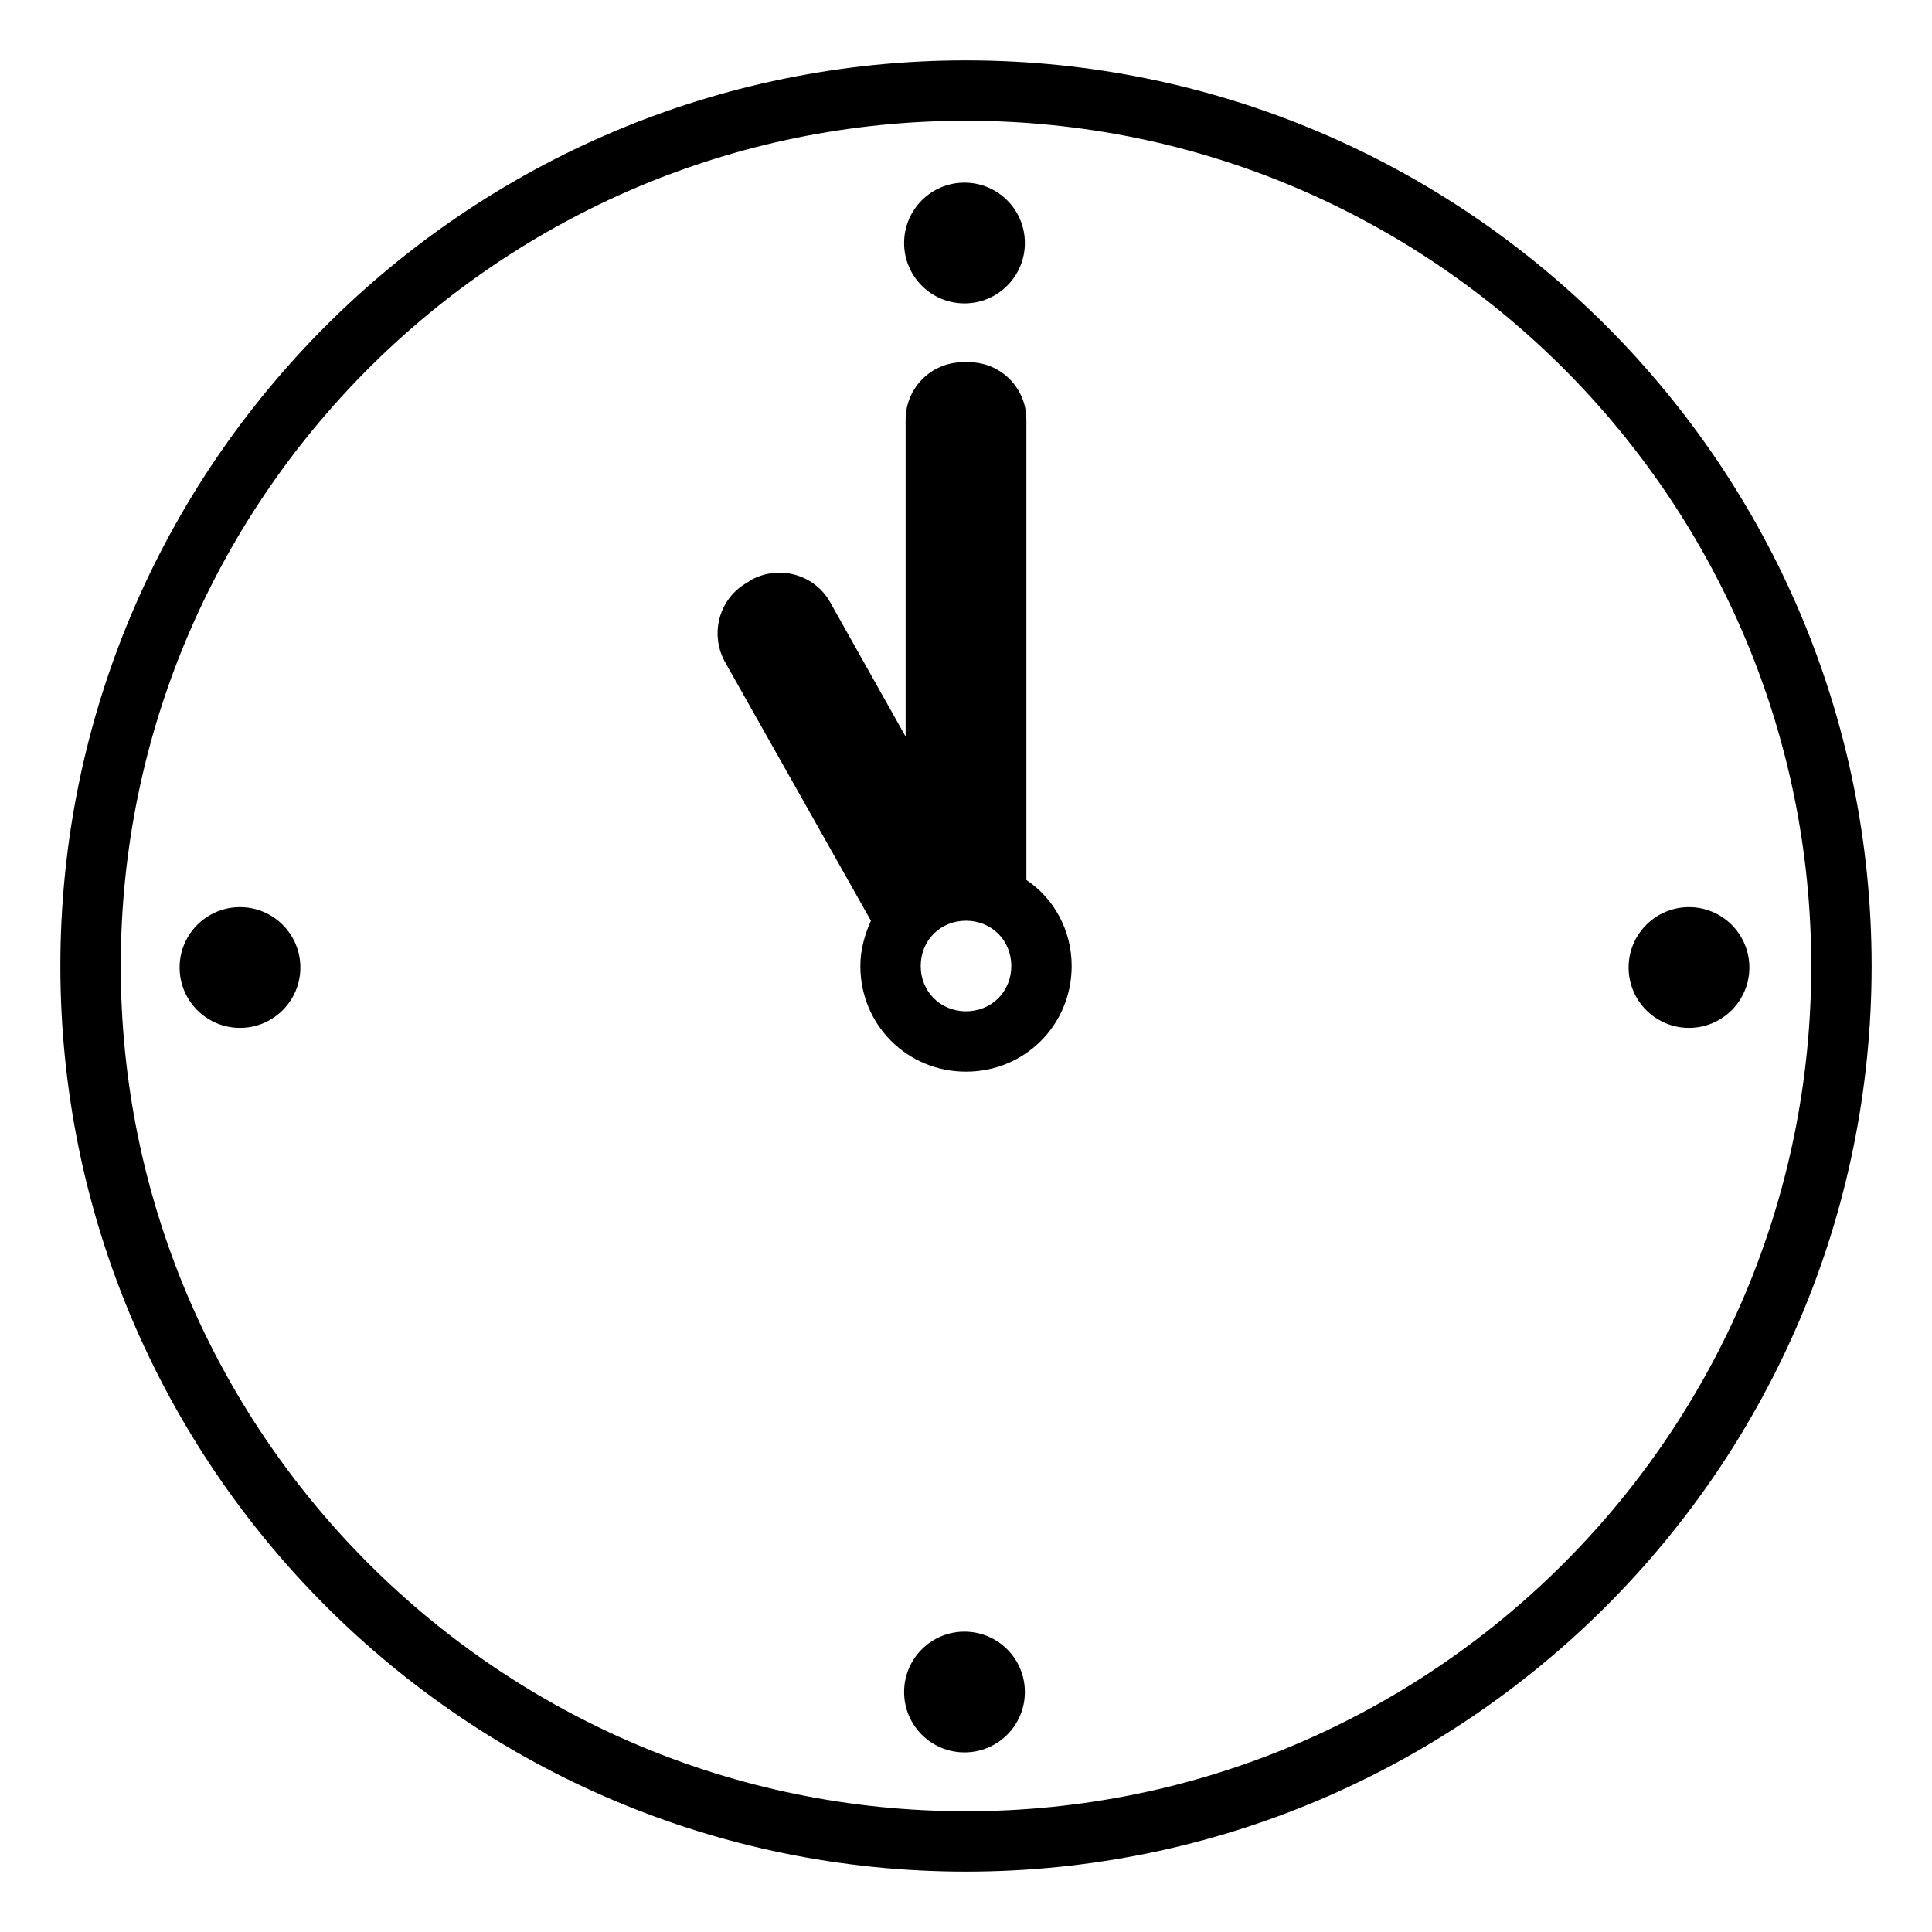
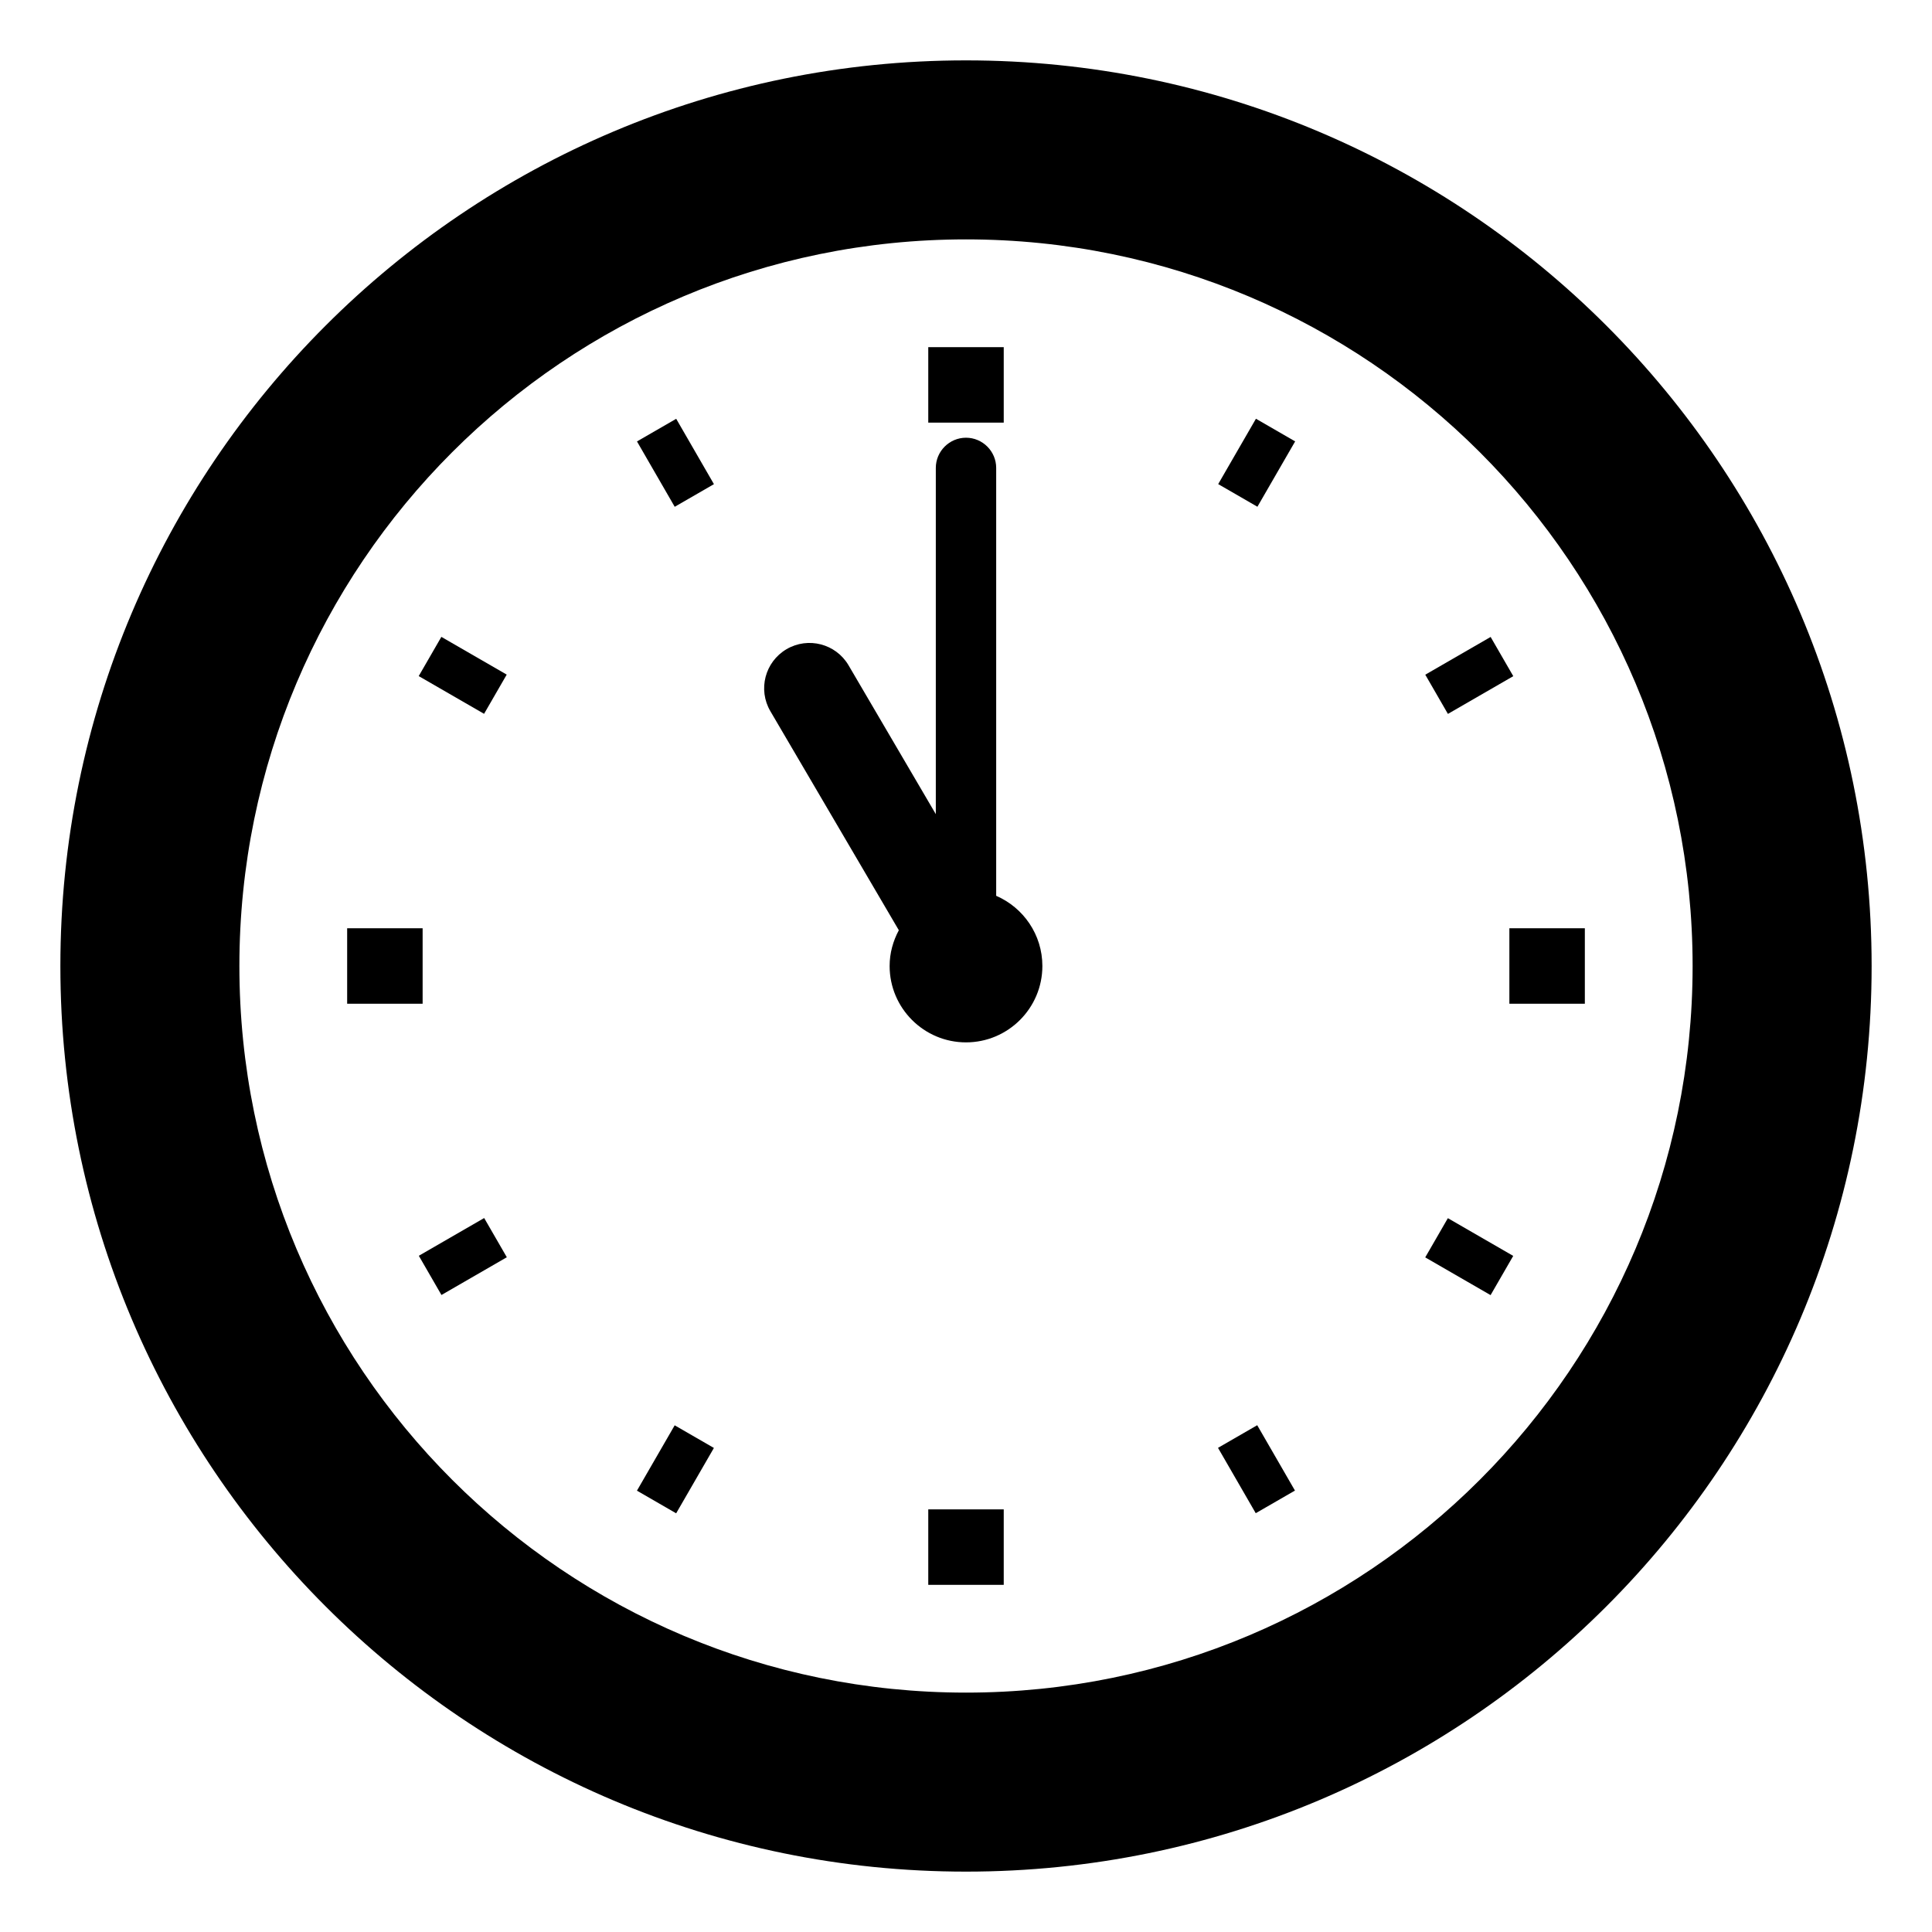
<svg xmlns="http://www.w3.org/2000/svg" viewBox="0 0 128 128">
  <g>
-     <path d="M68,58.3V27.8c0-2.1-1.7-3.8-3.8-3.8h-0.4c-2.1,0-3.8,1.7-3.8,3.8v21l-5-8.9c-1-1.8-3.3-2.5-5.2-1.5l-0.3,0.2 c-1.8,1-2.5,3.3-1.5,5.2L57.7,61c-0.4,0.9-0.7,1.9-0.7,3c0,3.9,3.1,7,7,7s7-3.1,7-7C71,61.6,69.8,59.5,68,58.3z M64,67 c-1.7,0-3-1.3-3-3s1.3-3,3-3s3,1.3,3,3S65.7,67,64,67z" />
-     <circle cx="15.9" cy="64.1" r="4" />
-     <circle cx="63.9" cy="16.1" r="4" />
-     <circle cx="63.9" cy="112.1" r="4" />
-     <circle cx="111.9" cy="64.1" r="4" />
-     <path d="M64,4C30.9,4,4,30.9,4,64s26.9,60,60,60s60-26.9,60-60S97.1,4,64,4z M64,120C33.1,120,8,94.9,8,64S33.1,8,64,8 s56,25.1,56,56S94.9,120,64,120z" />
+     <path d="M66,59.35V31c0-1.1-0.9-2-2-2s-2,0.9-2,2v22.94l-5.78-9.86c-0.84-1.43-2.68-1.91-4.11-1.07s-1.91,2.68-1.07,4.11 l8.51,14.51c-0.38,0.71-0.61,1.51-0.61,2.37c0,2.79,2.27,5.06,5.06,5.06s5.06-2.27,5.06-5.06C69.06,61.92,67.8,60.13,66,59.35z" />
+     <path d="M64,4C30.86,4,4,30.86,4,64s26.86,60,60,60s60-26.86,60-60S97.14,4,64,4z M64,112.14c-26.59,0-48.14-21.55-48.14-48.14 S37.41,15.86,64,15.86S112.14,37.41,112.14,64S90.59,112.14,64,112.14z" />
+     <rect height="5" width="5" x="61.5" y="100" />
+     <rect height="5" width="5" x="61.5" y="23" />
+     <rect height="5" width="5" x="23" y="61.5" />
+     <rect height="5" width="5" x="100" y="61.5" />
+     <rect height="3" transform="matrix(0.5001 -0.866 0.866 0.5001 -61.9273 87.4195)" width="5" x="42.25" y="95.84" />
+     <rect height="3" transform="matrix(0.5001 -0.866 0.866 0.5001 15.073 87.4194)" width="5" x="80.75" y="29.16" />
+     <rect height="5" transform="matrix(0.866 -0.5 0.5 0.866 -37.5192 54.6673)" width="3" x="81.75" y="94.84" />
+     <rect height="5" transform="matrix(0.866 -0.5 0.5 0.866 -9.3324 26.4849)" width="3" x="43.25" y="28.16" />
+     <rect height="5" transform="matrix(0.5 -0.866 0.866 0.5 -23.4245 125.9274)" width="3" x="95.84" y="80.75" />
+     <rect height="5" transform="matrix(0.5 -0.866 0.866 0.5 -23.4273 48.9201)" width="3" x="29.16" y="42.25" />
+     <rect height="3" transform="matrix(0.866 -0.5001 0.5001 0.866 -37.522 26.4857)" width="5" x="28.16" y="81.75" />
+     <rect height="3" transform="matrix(0.866 -0.5001 0.5001 0.866 -9.3326 54.6752)" width="5" x="94.84" y="43.25" />
  </g>
</svg>
